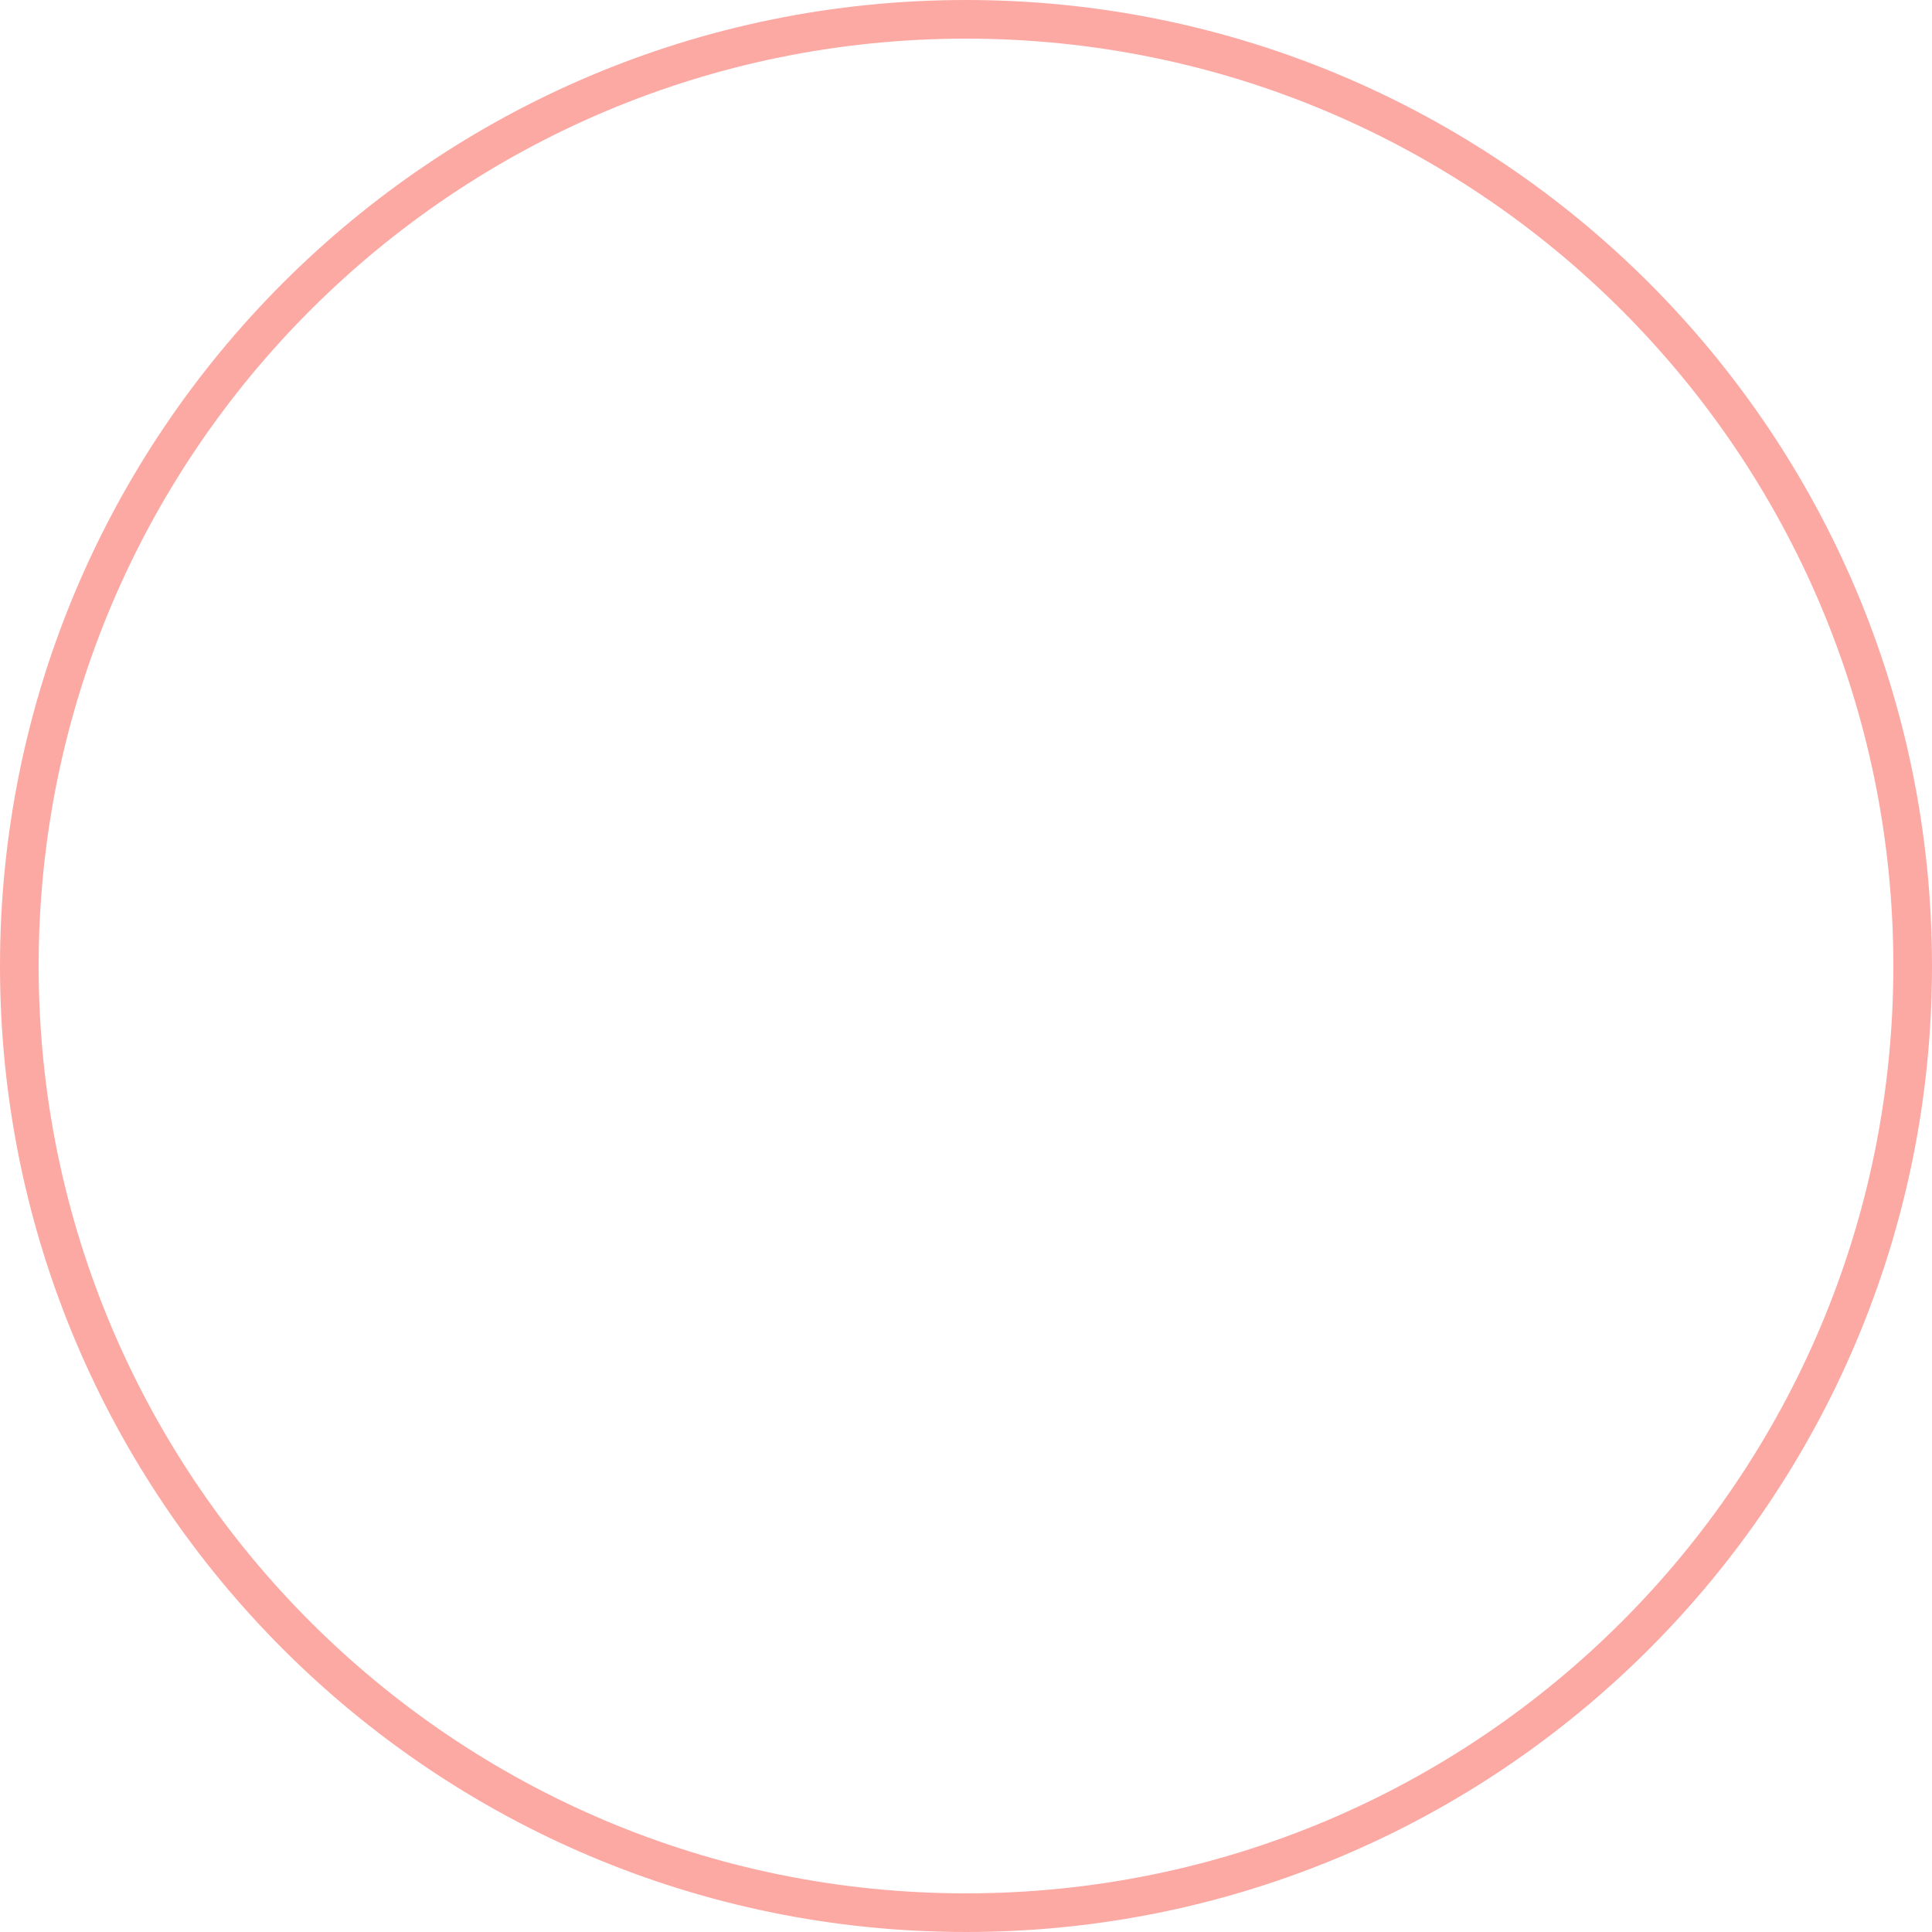
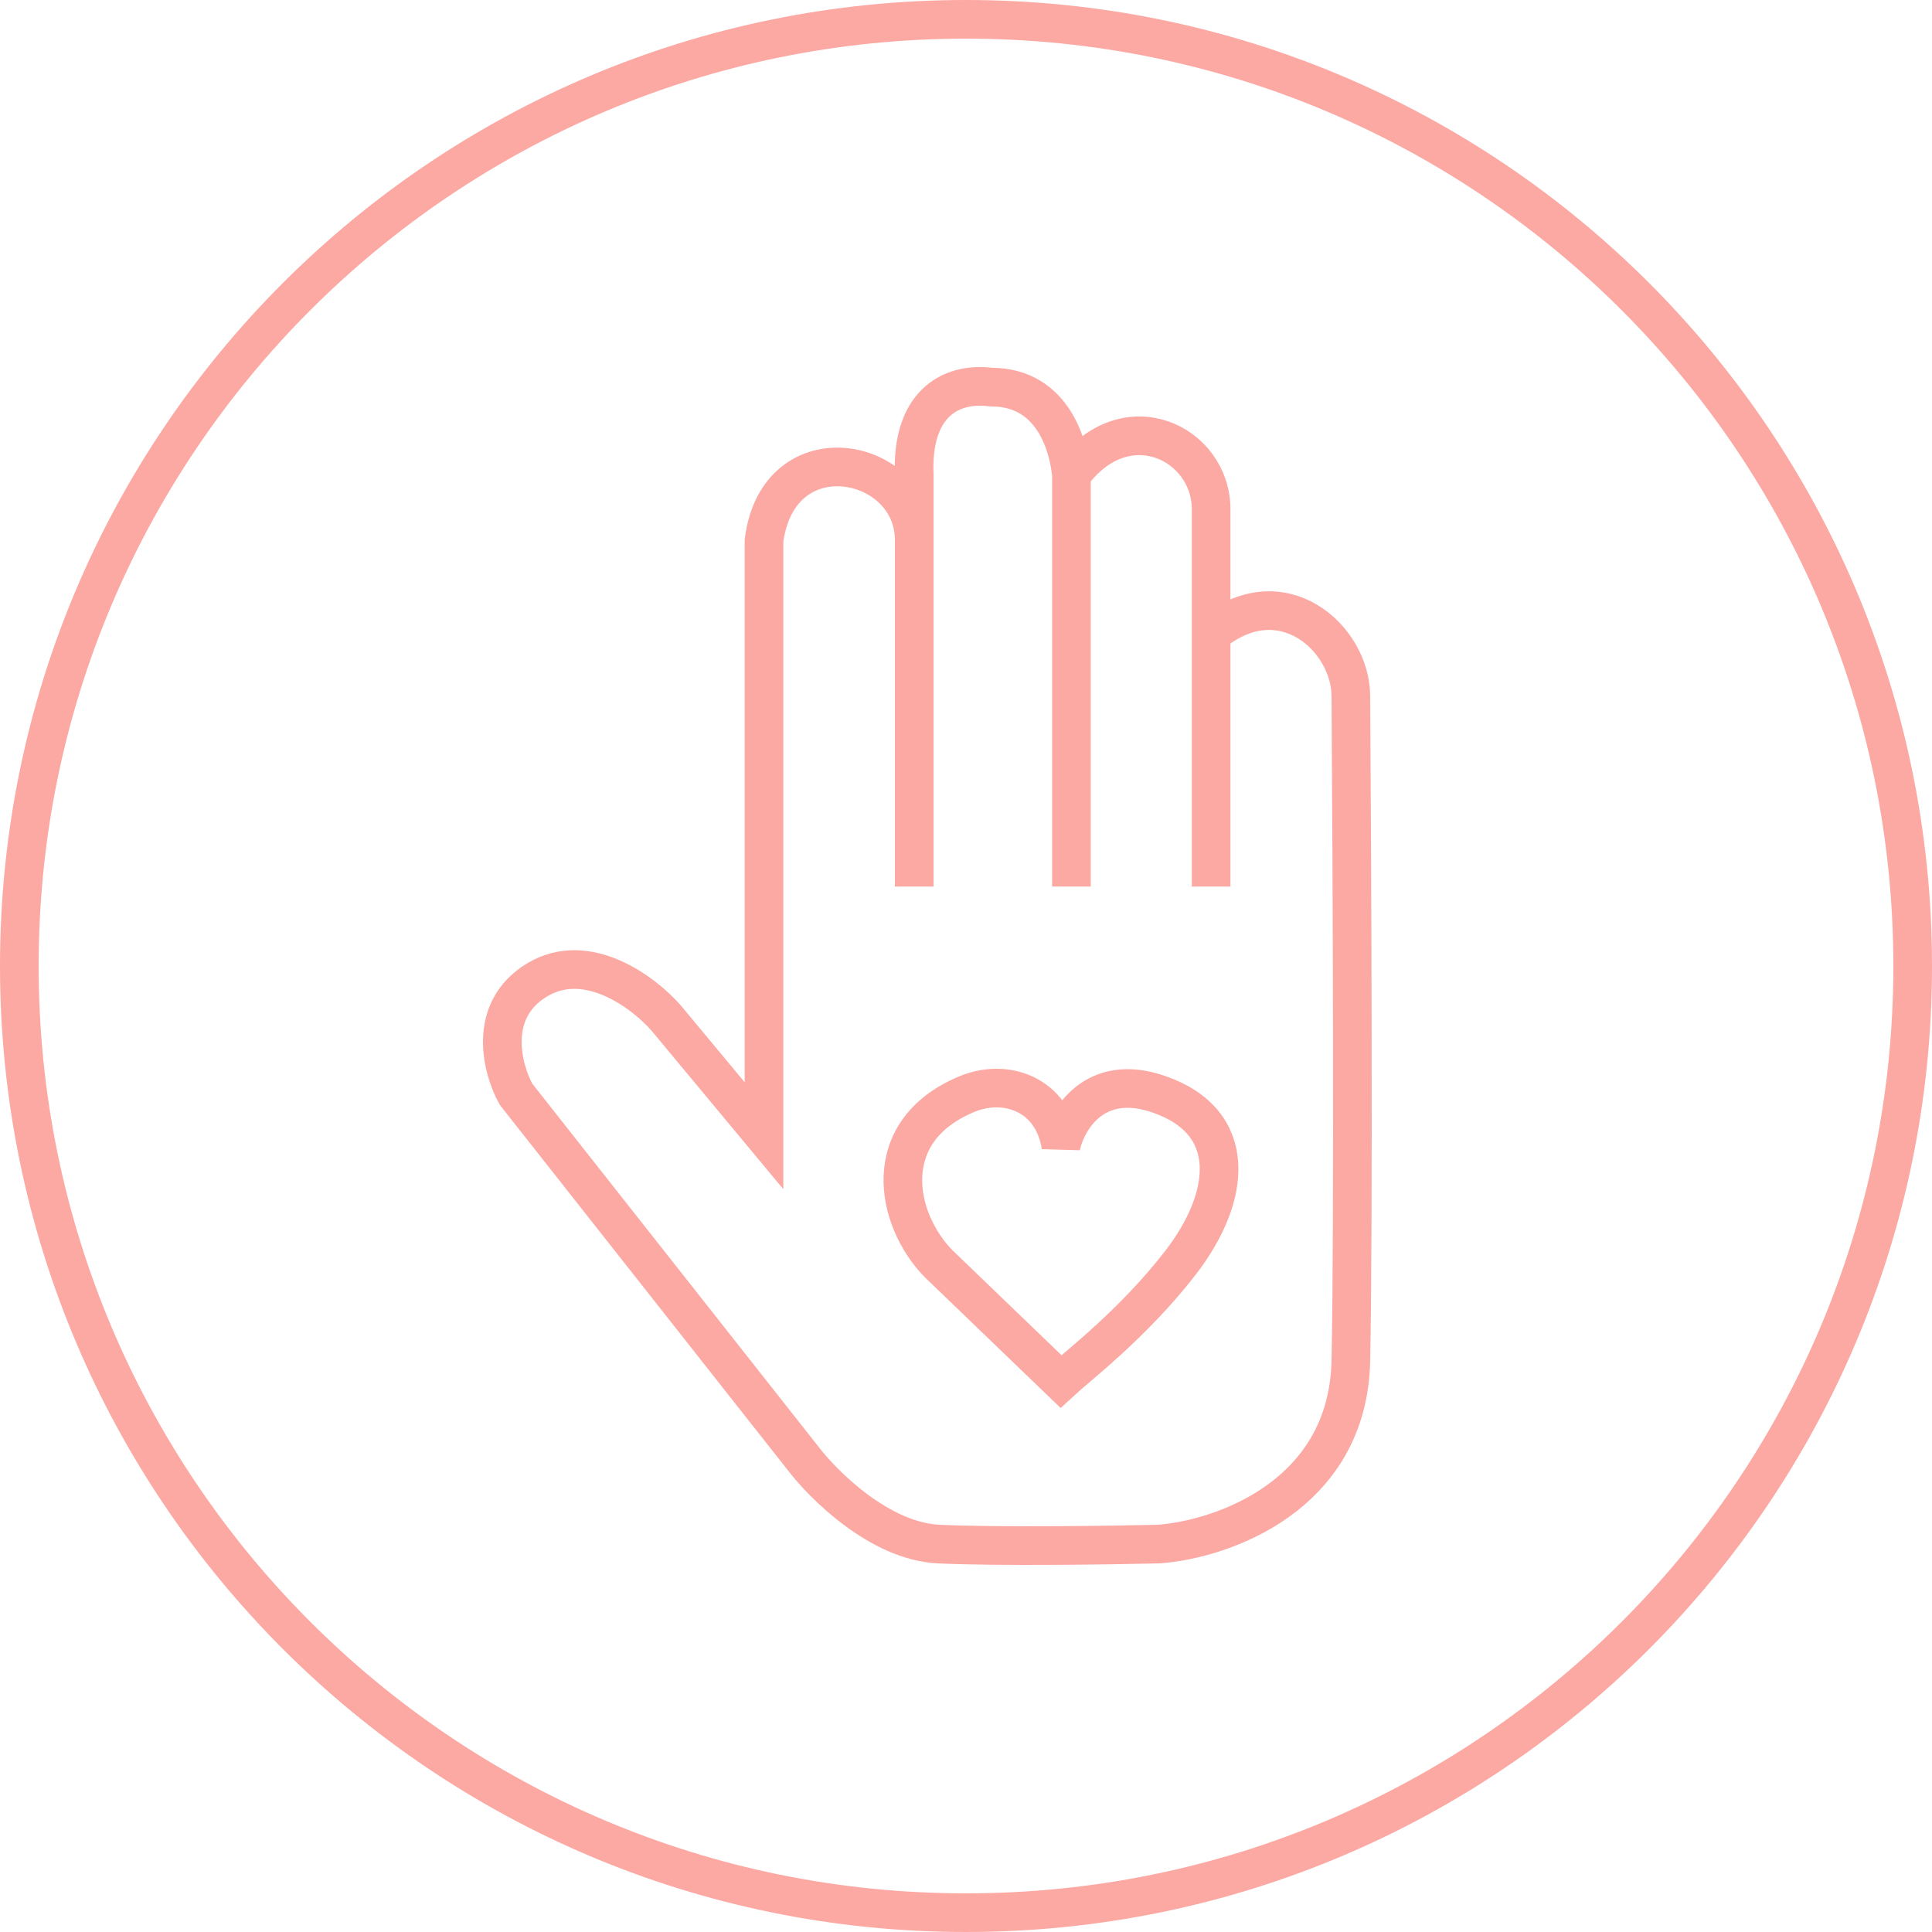
<svg xmlns="http://www.w3.org/2000/svg" width="100" height="100" viewBox="0 0 100 100" fill="none">
  <circle cx="50" cy="50" r="49" stroke="#FCA8A3" stroke-width="2" />
+   <path d="M55.456 24.575C58.267 20.759 62.688 22.926 62.688 26.366V45.889V32.814C66.333 29.789 69.92 33.04 69.92 36.038C69.98 44.576 70.065 63.407 69.92 70.428C69.775 77.449 63.23 79.682 59.976 79.921C57.444 79.981 51.623 80.064 48.585 79.921C45.547 79.778 42.618 76.876 41.534 75.443L26.707 56.636C25.984 55.323 25.189 52.302 27.792 50.725C30.396 49.149 33.337 51.382 34.482 52.696L39.545 58.785V27.978C40.3 22.203 47.354 23.648 47.319 27.978M55.456 24.575V45.889M55.456 24.575C55.335 23.261 54.6 20.036 51.3 20.036C49.1 19.765 47.175 20.992 47.319 24.575V27.978M47.319 45.889V27.978M54.913 59.323C55.215 57.95 56.649 55.49 59.976 56.636C64.133 58.069 63.767 61.939 61.061 65.413C58.624 68.54 55.817 70.667 54.913 71.503L48.585 65.413C46.355 63.144 45.399 58.576 50.032 56.636C52.033 55.798 54.479 56.6 54.913 59.323Z" stroke="#FCA8A3" stroke-width="2" />
</svg>
